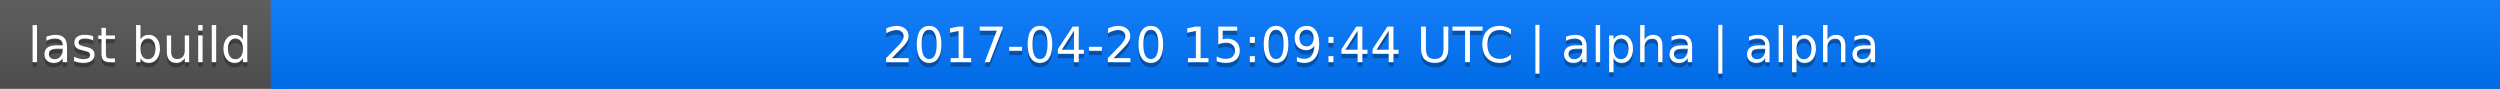
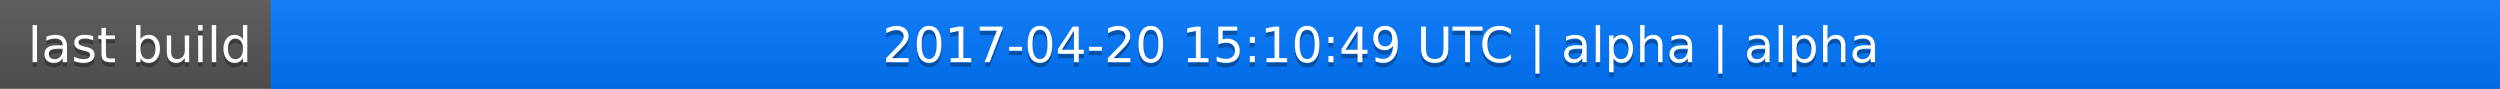
<svg xmlns="http://www.w3.org/2000/svg" width="563" height="20">
  <linearGradient id="a" x2="0" y2="100%">
    <stop offset="0" stop-color="#bbb" stop-opacity=".1" />
    <stop offset="1" stop-opacity=".1" />
  </linearGradient>
  <rect rx="0" width="563" height="20" fill="#555" />
  <rect rx="0" x="61" width="502" height="20" fill="#07f" />
  <path fill="#07f" d="M61 0h4v20h-4z" />
  <rect rx="0" width="563" height="20" fill="url(#a)" />
  <g fill="#fff" text-anchor="middle" font-family="DejaVu Sans,Verdana,Geneva,sans-serif" font-size="11">
    <text x="31.5" y="15" fill="#010101" fill-opacity=".3">last build</text>
    <text x="31.5" y="14">last build</text>
-     <text x="311" y="15" fill="#010101" fill-opacity=".3">2017-04-20 15:09:44 UTC | alpha | alpha</text>
-     <text x="311" y="14">2017-04-20 15:09:44 UTC | alpha | alpha</text>
+     <text x="311" y="15" fill="#010101" fill-opacity=".3">2017-04-20 15:10:49 UTC | alpha | alpha</text>
+     <text x="311" y="14">2017-04-20 15:10:49 UTC | alpha | alpha</text>
  </g>
</svg>
